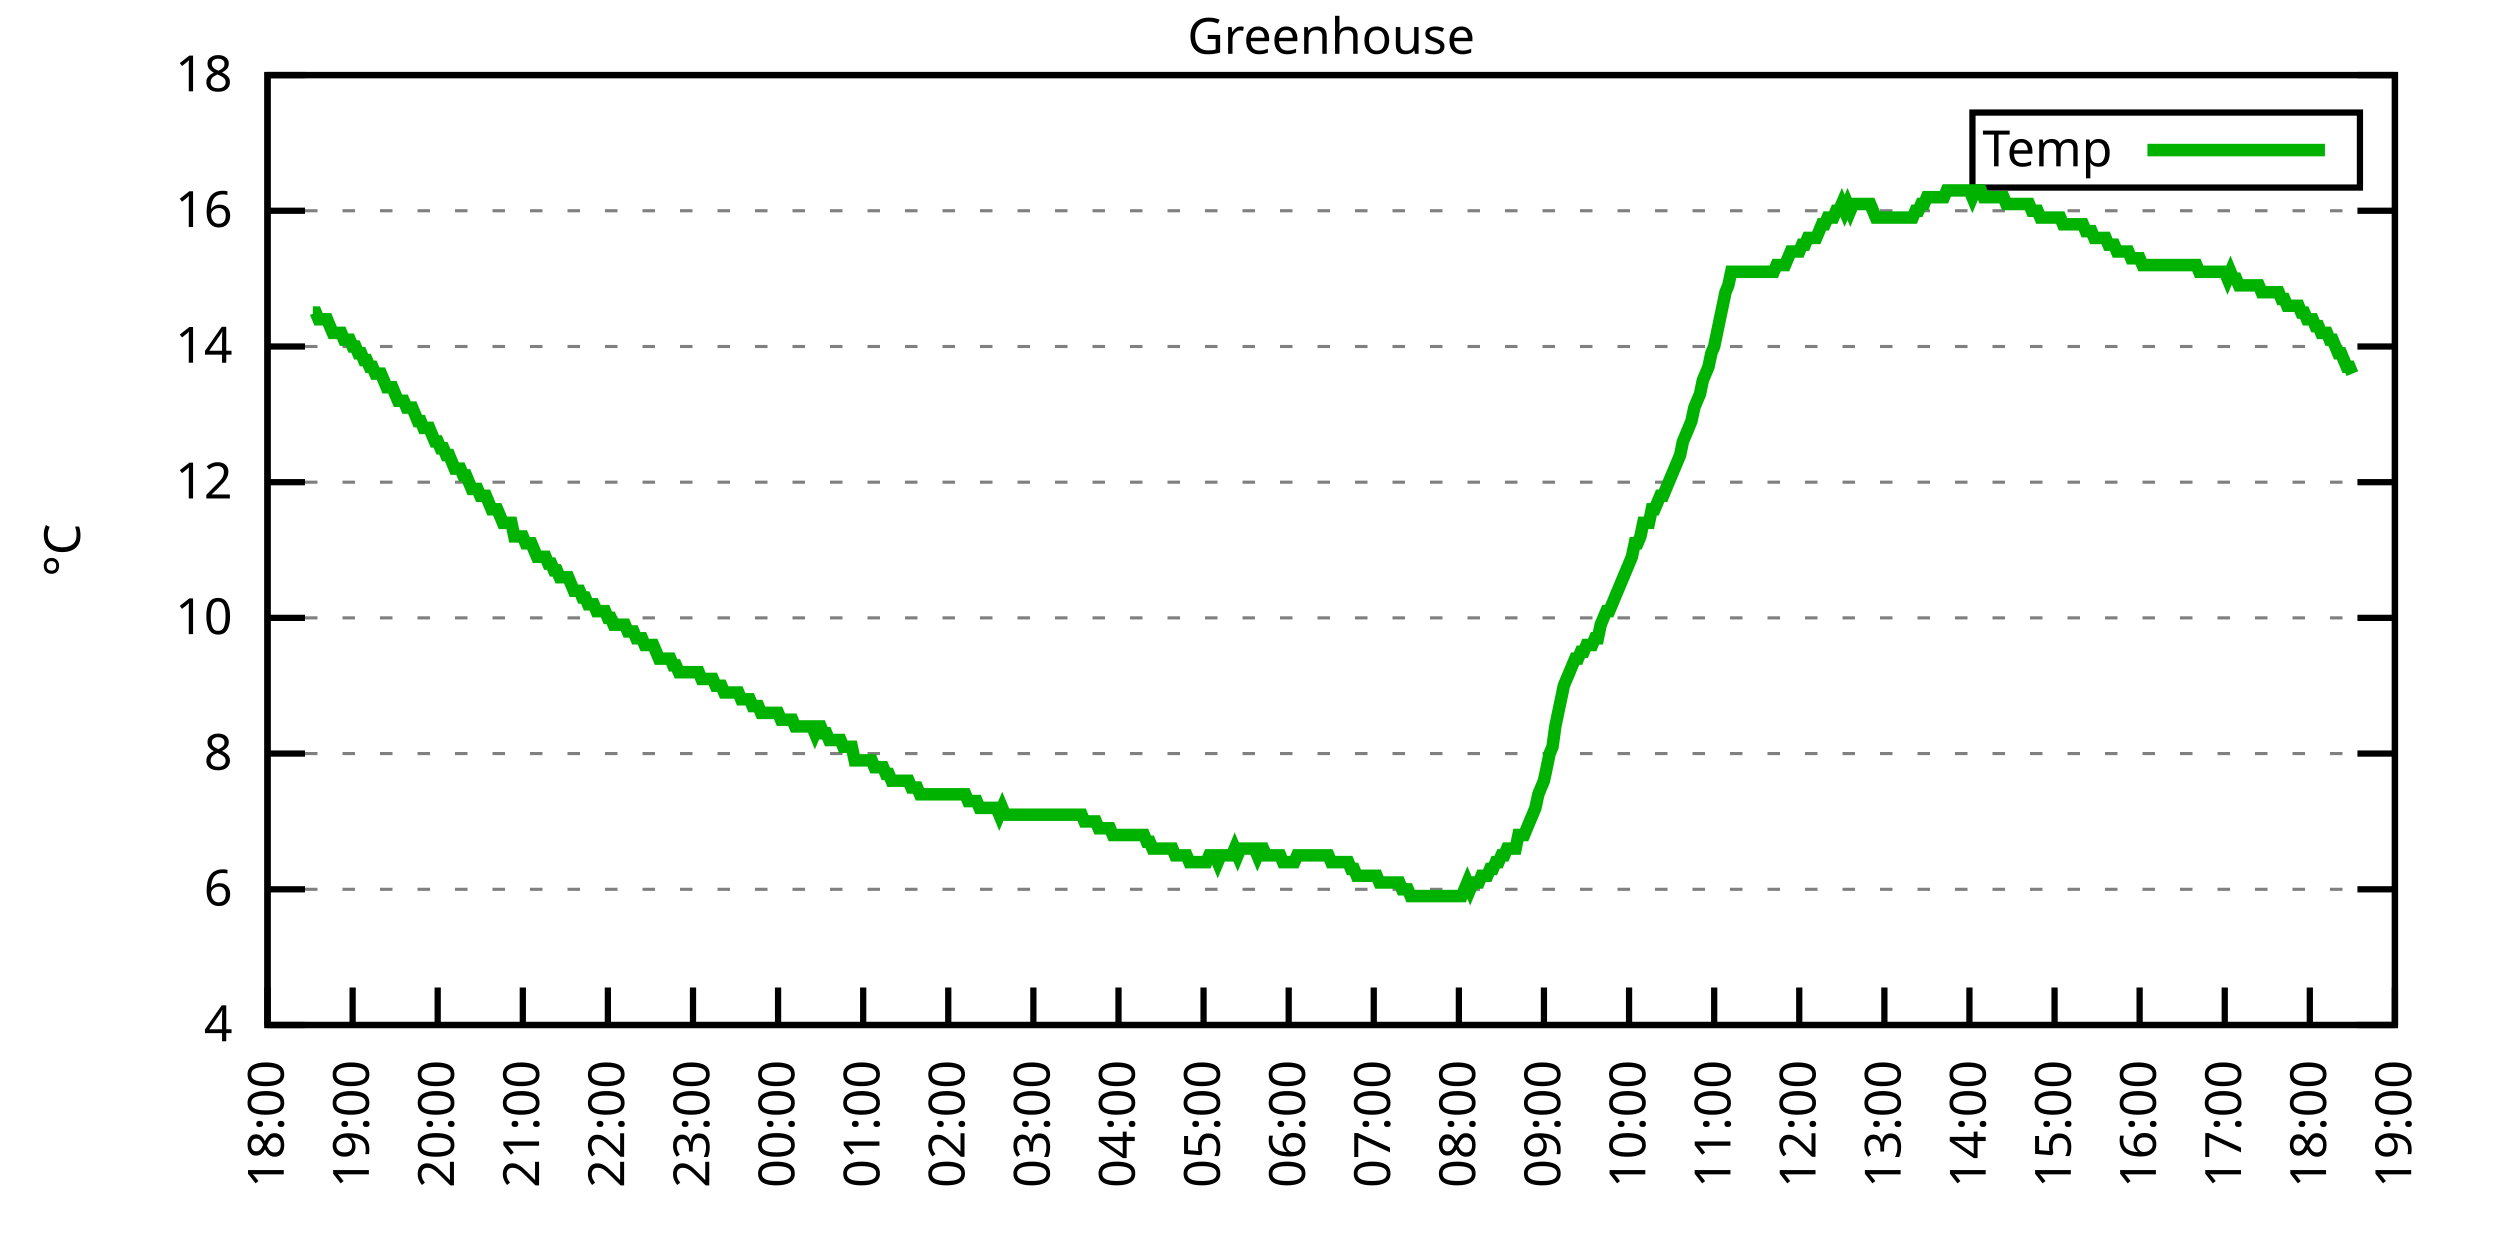
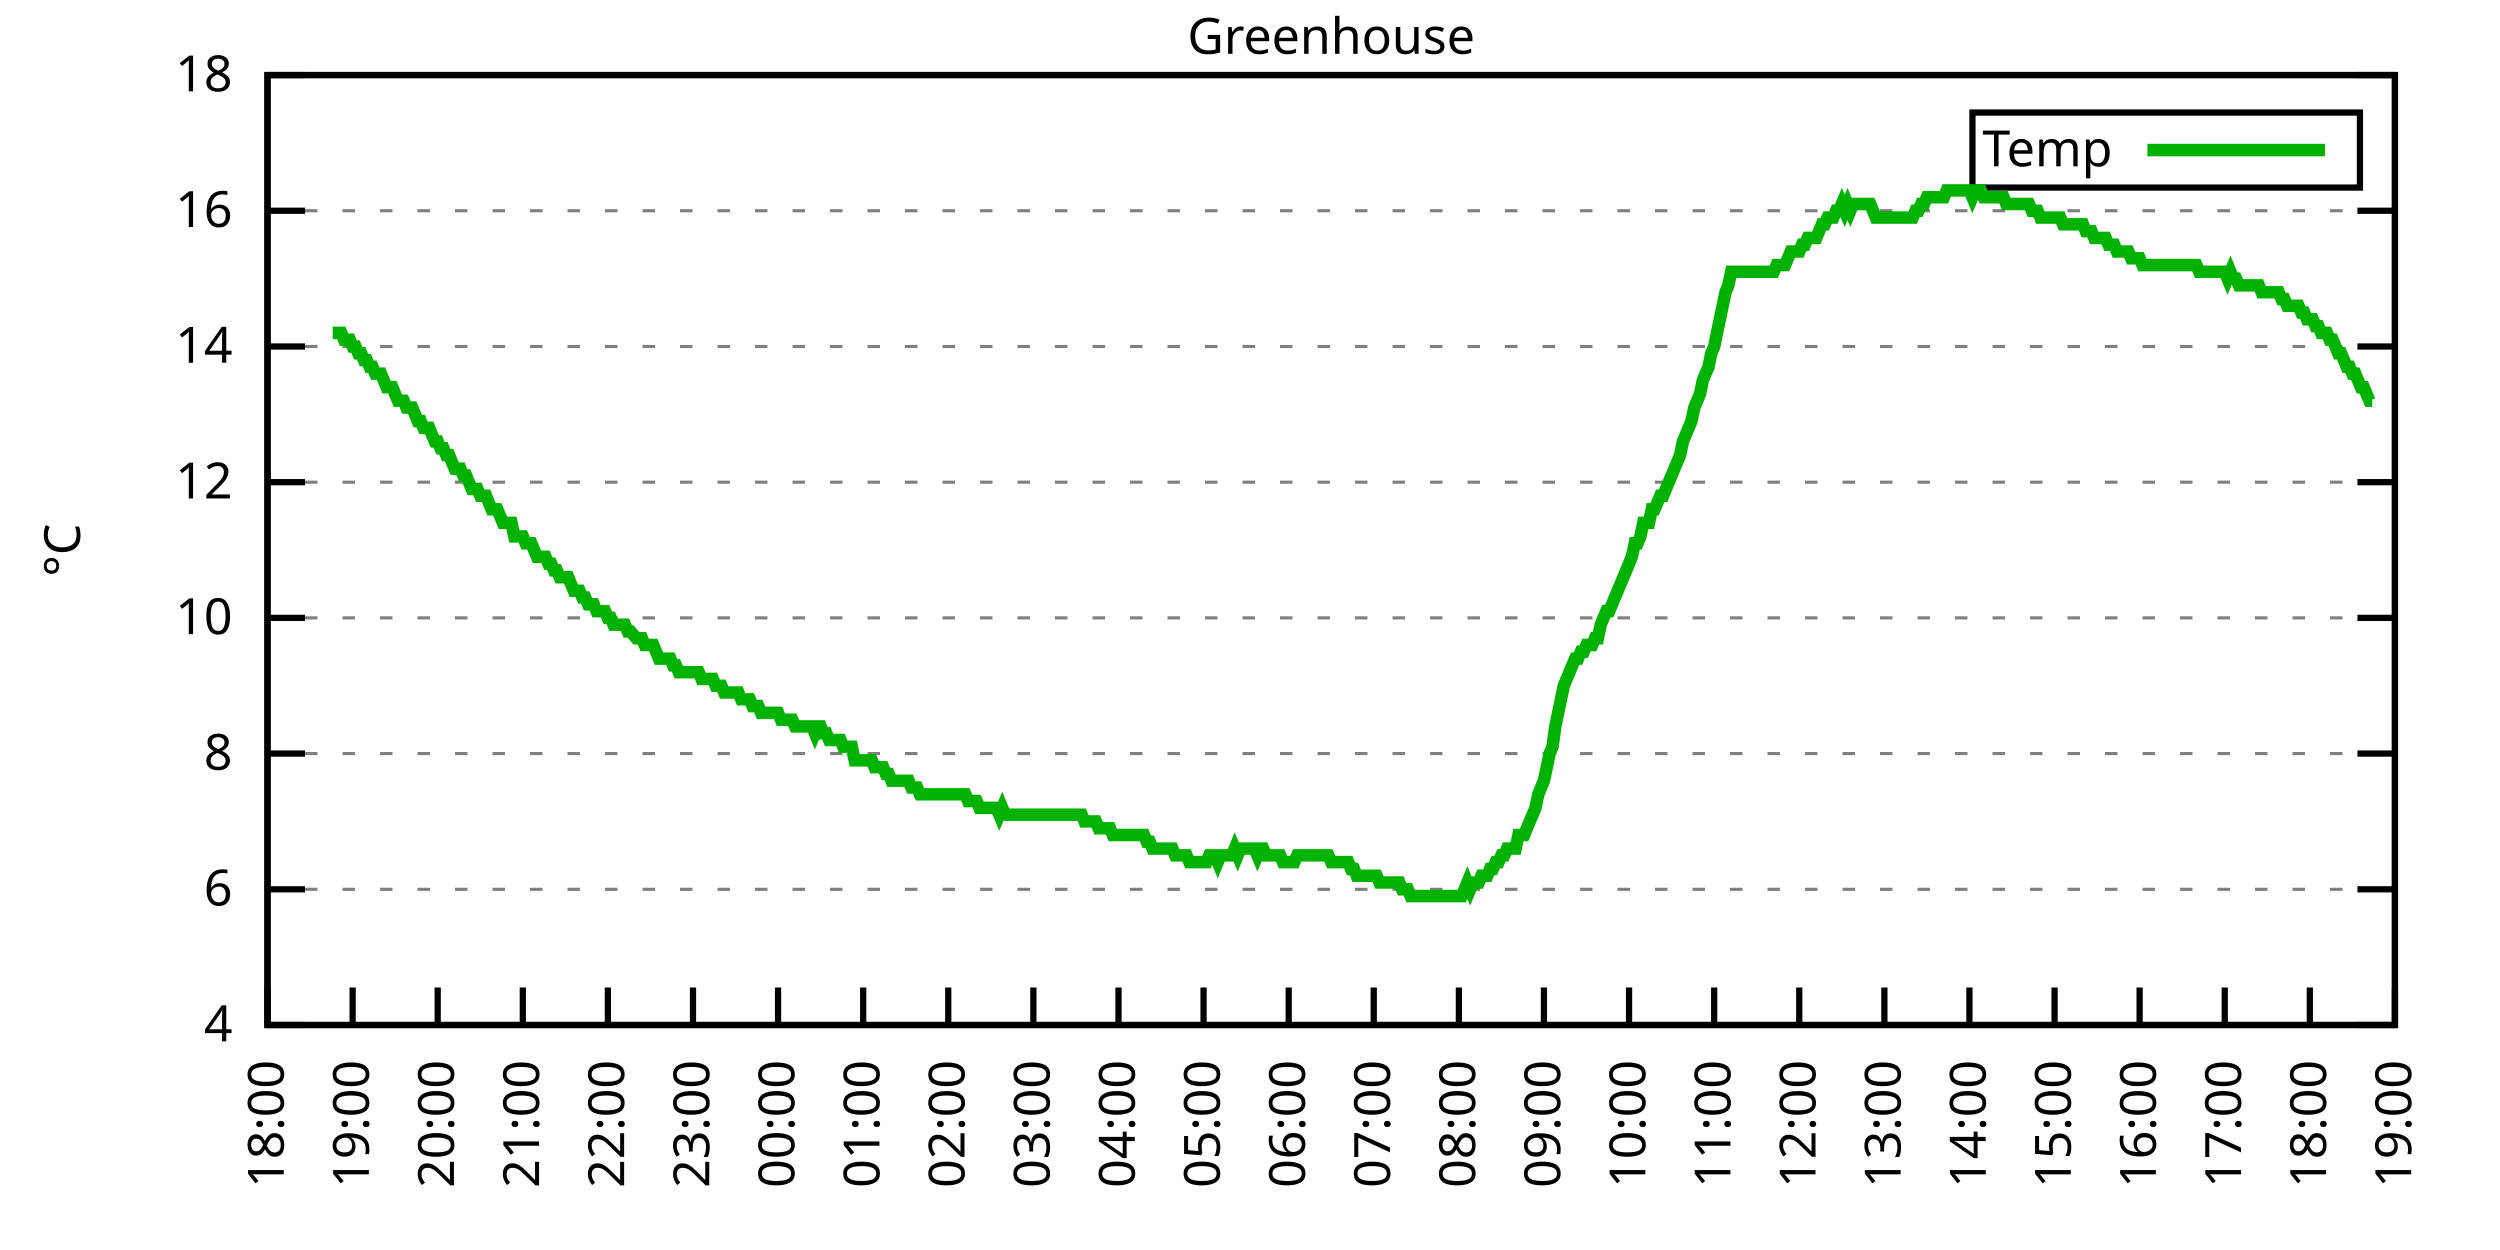
<svg xmlns="http://www.w3.org/2000/svg" xmlns:xlink="http://www.w3.org/1999/xlink" width="400" height="200" viewBox="0 0 400 200">
  <g id="gnuplot_canvas">
    <rect x="0" y="0" width="400" height="200" fill="none" />
    <defs>
      <circle id="gpDot" r="0.5" stroke-width="0.5" stroke="currentColor" />
      <path id="gpPt0" stroke-width="0.333" stroke="currentColor" d="M-1,0 h2 M0,-1 v2" />
      <path id="gpPt1" stroke-width="0.333" stroke="currentColor" d="M-1,-1 L1,1 M1,-1 L-1,1" />
      <path id="gpPt2" stroke-width="0.333" stroke="currentColor" d="M-1,0 L1,0 M0,-1 L0,1 M-1,-1 L1,1 M-1,1 L1,-1" />
      <rect id="gpPt3" stroke-width="0.333" stroke="currentColor" x="-1" y="-1" width="2" height="2" />
      <rect id="gpPt4" stroke-width="0.333" stroke="currentColor" fill="currentColor" x="-1" y="-1" width="2" height="2" />
      <circle id="gpPt5" stroke-width="0.333" stroke="currentColor" cx="0" cy="0" r="1" />
      <use xlink:href="#gpPt5" id="gpPt6" fill="currentColor" stroke="none" />
      <path id="gpPt7" stroke-width="0.333" stroke="currentColor" d="M0,-1.33 L-1.33,0.67 L1.33,0.67 z" />
      <use xlink:href="#gpPt7" id="gpPt8" fill="currentColor" stroke="none" />
      <use xlink:href="#gpPt7" id="gpPt9" stroke="currentColor" transform="rotate(180)" />
      <use xlink:href="#gpPt9" id="gpPt10" fill="currentColor" stroke="none" />
      <use xlink:href="#gpPt3" id="gpPt11" stroke="currentColor" transform="rotate(45)" />
      <use xlink:href="#gpPt11" id="gpPt12" fill="currentColor" stroke="none" />
      <path id="gpPt13" stroke-width="0.333" stroke="currentColor" d="M0,1.330 L1.265,0.411 L0.782,-1.067 L-0.782,-1.076 L-1.265,0.411 z" />
      <use xlink:href="#gpPt13" id="gpPt14" fill="currentColor" stroke="none" />
      <filter id="textbox" filterUnits="objectBoundingBox" x="0" y="0" height="1" width="1">
        <feFlood flood-color="white" flood-opacity="1" result="bgnd" />
        <feComposite in="SourceGraphic" in2="bgnd" operator="atop" />
      </filter>
      <filter id="greybox" filterUnits="objectBoundingBox" x="0" y="0" height="1" width="1">
        <feFlood flood-color="lightgrey" flood-opacity="1" result="grey" />
        <feComposite in="SourceGraphic" in2="grey" operator="atop" />
      </filter>
    </defs>
    <g fill="none" color="white" stroke="currentColor" stroke-width="1.00" stroke-linecap="butt" stroke-linejoin="miter">
</g>
    <g fill="none" color="black" stroke="currentColor" stroke-width="1.00" stroke-linecap="butt" stroke-linejoin="miter">
      <g stroke="none" shape-rendering="crispEdges">
        <polygon fill="rgb(255, 255, 255)" points="42.80,164.00 383.18,164.00 383.18,12.02 42.80,12.02 " />
      </g>
    </g>
    <g fill="none" color="black" stroke="currentColor" stroke-width="1.00" stroke-linecap="butt" stroke-linejoin="miter">
</g>
    <g fill="none" color="black" stroke="black" stroke-width="0.50" stroke-linecap="butt" stroke-linejoin="miter">
</g>
    <g fill="none" color="gray" stroke="currentColor" stroke-width="0.50" stroke-linecap="butt" stroke-linejoin="miter">
      <path stroke="gray" stroke-dasharray="2,4" class="gridline" d="M42.80,164.00 L383.19,164.00  " />
    </g>
    <g fill="none" color="gray" stroke="gray" stroke-width="1.00" stroke-linecap="butt" stroke-linejoin="miter">
</g>
    <g fill="none" color="black" stroke="currentColor" stroke-width="1.00" stroke-linecap="butt" stroke-linejoin="miter">
      <path stroke="black" d="M42.80,164.00 L48.80,164.00 M383.19,164.00 L377.19,164.00  " />
      <g transform="translate(37.20,166.60)" stroke="none" fill="black" font-family="Sans" font-size="8.00" text-anchor="end">
        <text>
          <tspan font-family="Sans"> 4</tspan>
        </text>
      </g>
    </g>
    <g fill="none" color="black" stroke="currentColor" stroke-width="1.00" stroke-linecap="butt" stroke-linejoin="miter">
</g>
    <g fill="none" color="black" stroke="black" stroke-width="0.50" stroke-linecap="butt" stroke-linejoin="miter">
</g>
    <g fill="none" color="gray" stroke="currentColor" stroke-width="0.50" stroke-linecap="butt" stroke-linejoin="miter">
      <path stroke="gray" stroke-dasharray="2,4" class="gridline" d="M42.80,142.29 L383.19,142.29  " />
    </g>
    <g fill="none" color="gray" stroke="gray" stroke-width="1.00" stroke-linecap="butt" stroke-linejoin="miter">
</g>
    <g fill="none" color="black" stroke="currentColor" stroke-width="1.00" stroke-linecap="butt" stroke-linejoin="miter">
      <path stroke="black" d="M42.80,142.29 L48.80,142.29 M383.19,142.29 L377.19,142.29  " />
      <g transform="translate(37.20,144.89)" stroke="none" fill="black" font-family="Sans" font-size="8.00" text-anchor="end">
        <text>
          <tspan font-family="Sans"> 6</tspan>
        </text>
      </g>
    </g>
    <g fill="none" color="black" stroke="currentColor" stroke-width="1.00" stroke-linecap="butt" stroke-linejoin="miter">
</g>
    <g fill="none" color="black" stroke="black" stroke-width="0.50" stroke-linecap="butt" stroke-linejoin="miter">
</g>
    <g fill="none" color="gray" stroke="currentColor" stroke-width="0.50" stroke-linecap="butt" stroke-linejoin="miter">
      <path stroke="gray" stroke-dasharray="2,4" class="gridline" d="M42.80,120.57 L383.19,120.57  " />
    </g>
    <g fill="none" color="gray" stroke="gray" stroke-width="1.00" stroke-linecap="butt" stroke-linejoin="miter">
</g>
    <g fill="none" color="black" stroke="currentColor" stroke-width="1.00" stroke-linecap="butt" stroke-linejoin="miter">
      <path stroke="black" d="M42.80,120.57 L48.80,120.57 M383.19,120.57 L377.19,120.57  " />
      <g transform="translate(37.20,123.17)" stroke="none" fill="black" font-family="Sans" font-size="8.00" text-anchor="end">
        <text>
          <tspan font-family="Sans"> 8</tspan>
        </text>
      </g>
    </g>
    <g fill="none" color="black" stroke="currentColor" stroke-width="1.00" stroke-linecap="butt" stroke-linejoin="miter">
</g>
    <g fill="none" color="black" stroke="black" stroke-width="0.50" stroke-linecap="butt" stroke-linejoin="miter">
</g>
    <g fill="none" color="gray" stroke="currentColor" stroke-width="0.50" stroke-linecap="butt" stroke-linejoin="miter">
      <path stroke="gray" stroke-dasharray="2,4" class="gridline" d="M42.80,98.86 L383.19,98.86  " />
    </g>
    <g fill="none" color="gray" stroke="gray" stroke-width="1.00" stroke-linecap="butt" stroke-linejoin="miter">
</g>
    <g fill="none" color="black" stroke="currentColor" stroke-width="1.00" stroke-linecap="butt" stroke-linejoin="miter">
      <path stroke="black" d="M42.80,98.86 L48.80,98.86 M383.19,98.86 L377.19,98.86  " />
      <g transform="translate(37.20,101.46)" stroke="none" fill="black" font-family="Sans" font-size="8.00" text-anchor="end">
        <text>
          <tspan font-family="Sans"> 10</tspan>
        </text>
      </g>
    </g>
    <g fill="none" color="black" stroke="currentColor" stroke-width="1.00" stroke-linecap="butt" stroke-linejoin="miter">
</g>
    <g fill="none" color="black" stroke="black" stroke-width="0.50" stroke-linecap="butt" stroke-linejoin="miter">
</g>
    <g fill="none" color="gray" stroke="currentColor" stroke-width="0.50" stroke-linecap="butt" stroke-linejoin="miter">
      <path stroke="gray" stroke-dasharray="2,4" class="gridline" d="M42.80,77.15 L383.19,77.15  " />
    </g>
    <g fill="none" color="gray" stroke="gray" stroke-width="1.00" stroke-linecap="butt" stroke-linejoin="miter">
</g>
    <g fill="none" color="black" stroke="currentColor" stroke-width="1.00" stroke-linecap="butt" stroke-linejoin="miter">
      <path stroke="black" d="M42.80,77.15 L48.80,77.15 M383.19,77.15 L377.19,77.15  " />
      <g transform="translate(37.20,79.75)" stroke="none" fill="black" font-family="Sans" font-size="8.00" text-anchor="end">
        <text>
          <tspan font-family="Sans"> 12</tspan>
        </text>
      </g>
    </g>
    <g fill="none" color="black" stroke="currentColor" stroke-width="1.00" stroke-linecap="butt" stroke-linejoin="miter">
</g>
    <g fill="none" color="black" stroke="black" stroke-width="0.50" stroke-linecap="butt" stroke-linejoin="miter">
</g>
    <g fill="none" color="gray" stroke="currentColor" stroke-width="0.50" stroke-linecap="butt" stroke-linejoin="miter">
      <path stroke="gray" stroke-dasharray="2,4" class="gridline" d="M42.80,55.44 L383.19,55.44  " />
    </g>
    <g fill="none" color="gray" stroke="gray" stroke-width="1.00" stroke-linecap="butt" stroke-linejoin="miter">
</g>
    <g fill="none" color="black" stroke="currentColor" stroke-width="1.00" stroke-linecap="butt" stroke-linejoin="miter">
      <path stroke="black" d="M42.80,55.44 L48.80,55.44 M383.19,55.44 L377.19,55.44  " />
      <g transform="translate(37.20,58.04)" stroke="none" fill="black" font-family="Sans" font-size="8.00" text-anchor="end">
        <text>
          <tspan font-family="Sans"> 14</tspan>
        </text>
      </g>
    </g>
    <g fill="none" color="black" stroke="currentColor" stroke-width="1.00" stroke-linecap="butt" stroke-linejoin="miter">
</g>
    <g fill="none" color="black" stroke="black" stroke-width="0.50" stroke-linecap="butt" stroke-linejoin="miter">
</g>
    <g fill="none" color="gray" stroke="currentColor" stroke-width="0.50" stroke-linecap="butt" stroke-linejoin="miter">
      <path stroke="gray" stroke-dasharray="2,4" class="gridline" d="M42.80,33.72 L383.19,33.72  " />
    </g>
    <g fill="none" color="gray" stroke="gray" stroke-width="1.00" stroke-linecap="butt" stroke-linejoin="miter">
</g>
    <g fill="none" color="black" stroke="currentColor" stroke-width="1.00" stroke-linecap="butt" stroke-linejoin="miter">
      <path stroke="black" d="M42.80,33.72 L48.80,33.72 M383.19,33.72 L377.19,33.72  " />
      <g transform="translate(37.20,36.32)" stroke="none" fill="black" font-family="Sans" font-size="8.00" text-anchor="end">
        <text>
          <tspan font-family="Sans"> 16</tspan>
        </text>
      </g>
    </g>
    <g fill="none" color="black" stroke="currentColor" stroke-width="1.00" stroke-linecap="butt" stroke-linejoin="miter">
</g>
    <g fill="none" color="black" stroke="black" stroke-width="0.50" stroke-linecap="butt" stroke-linejoin="miter">
</g>
    <g fill="none" color="gray" stroke="currentColor" stroke-width="0.50" stroke-linecap="butt" stroke-linejoin="miter">
      <path stroke="gray" stroke-dasharray="2,4" class="gridline" d="M42.80,12.01 L383.19,12.01  " />
    </g>
    <g fill="none" color="gray" stroke="gray" stroke-width="1.00" stroke-linecap="butt" stroke-linejoin="miter">
</g>
    <g fill="none" color="black" stroke="currentColor" stroke-width="1.00" stroke-linecap="butt" stroke-linejoin="miter">
      <path stroke="black" d="M42.80,12.01 L48.80,12.01 M383.19,12.01 L377.19,12.01  " />
      <g transform="translate(37.20,14.61)" stroke="none" fill="black" font-family="Sans" font-size="8.00" text-anchor="end">
        <text>
          <tspan font-family="Sans"> 18</tspan>
        </text>
      </g>
    </g>
    <g fill="none" color="black" stroke="currentColor" stroke-width="1.00" stroke-linecap="butt" stroke-linejoin="miter">
      <path stroke="black" d="M42.80,164.00 L42.80,158.00  " />
      <g transform="translate(45.40,169.60) rotate(270.00)" stroke="none" fill="black" font-family="Sans" font-size="8.00" text-anchor="end">
        <text>
          <tspan font-family="Sans">18:00</tspan>
        </text>
      </g>
    </g>
    <g fill="none" color="black" stroke="currentColor" stroke-width="1.00" stroke-linecap="butt" stroke-linejoin="miter">
      <path stroke="black" d="M56.42,164.00 L56.42,158.00  " />
      <g transform="translate(59.02,169.60) rotate(270.00)" stroke="none" fill="black" font-family="Sans" font-size="8.00" text-anchor="end">
        <text>
          <tspan font-family="Sans">19:00</tspan>
        </text>
      </g>
    </g>
    <g fill="none" color="black" stroke="currentColor" stroke-width="1.00" stroke-linecap="butt" stroke-linejoin="miter">
      <path stroke="black" d="M70.03,164.00 L70.03,158.00  " />
      <g transform="translate(72.63,169.60) rotate(270.00)" stroke="none" fill="black" font-family="Sans" font-size="8.00" text-anchor="end">
        <text>
          <tspan font-family="Sans">20:00</tspan>
        </text>
      </g>
    </g>
    <g fill="none" color="black" stroke="currentColor" stroke-width="1.00" stroke-linecap="butt" stroke-linejoin="miter">
      <path stroke="black" d="M83.65,164.00 L83.65,158.00  " />
      <g transform="translate(86.25,169.60) rotate(270.00)" stroke="none" fill="black" font-family="Sans" font-size="8.00" text-anchor="end">
        <text>
          <tspan font-family="Sans">21:00</tspan>
        </text>
      </g>
    </g>
    <g fill="none" color="black" stroke="currentColor" stroke-width="1.00" stroke-linecap="butt" stroke-linejoin="miter">
      <path stroke="black" d="M97.26,164.00 L97.26,158.00  " />
      <g transform="translate(99.86,169.60) rotate(270.00)" stroke="none" fill="black" font-family="Sans" font-size="8.00" text-anchor="end">
        <text>
          <tspan font-family="Sans">22:00</tspan>
        </text>
      </g>
    </g>
    <g fill="none" color="black" stroke="currentColor" stroke-width="1.00" stroke-linecap="butt" stroke-linejoin="miter">
      <path stroke="black" d="M110.88,164.00 L110.88,158.00  " />
      <g transform="translate(113.48,169.60) rotate(270.00)" stroke="none" fill="black" font-family="Sans" font-size="8.00" text-anchor="end">
        <text>
          <tspan font-family="Sans">23:00</tspan>
        </text>
      </g>
    </g>
    <g fill="none" color="black" stroke="currentColor" stroke-width="1.00" stroke-linecap="butt" stroke-linejoin="miter">
      <path stroke="black" d="M124.49,164.00 L124.49,158.00  " />
      <g transform="translate(127.09,169.60) rotate(270.00)" stroke="none" fill="black" font-family="Sans" font-size="8.00" text-anchor="end">
        <text>
          <tspan font-family="Sans">00:00</tspan>
        </text>
      </g>
    </g>
    <g fill="none" color="black" stroke="currentColor" stroke-width="1.00" stroke-linecap="butt" stroke-linejoin="miter">
      <path stroke="black" d="M138.11,164.00 L138.11,158.00  " />
      <g transform="translate(140.71,169.60) rotate(270.00)" stroke="none" fill="black" font-family="Sans" font-size="8.00" text-anchor="end">
        <text>
          <tspan font-family="Sans">01:00</tspan>
        </text>
      </g>
    </g>
    <g fill="none" color="black" stroke="currentColor" stroke-width="1.00" stroke-linecap="butt" stroke-linejoin="miter">
      <path stroke="black" d="M151.72,164.00 L151.72,158.00  " />
      <g transform="translate(154.32,169.60) rotate(270.00)" stroke="none" fill="black" font-family="Sans" font-size="8.00" text-anchor="end">
        <text>
          <tspan font-family="Sans">02:00</tspan>
        </text>
      </g>
    </g>
    <g fill="none" color="black" stroke="currentColor" stroke-width="1.00" stroke-linecap="butt" stroke-linejoin="miter">
      <path stroke="black" d="M165.34,164.00 L165.34,158.00  " />
      <g transform="translate(167.94,169.60) rotate(270.00)" stroke="none" fill="black" font-family="Sans" font-size="8.00" text-anchor="end">
        <text>
          <tspan font-family="Sans">03:00</tspan>
        </text>
      </g>
    </g>
    <g fill="none" color="black" stroke="currentColor" stroke-width="1.00" stroke-linecap="butt" stroke-linejoin="miter">
      <path stroke="black" d="M178.96,164.00 L178.96,158.00  " />
      <g transform="translate(181.56,169.60) rotate(270.00)" stroke="none" fill="black" font-family="Sans" font-size="8.00" text-anchor="end">
        <text>
          <tspan font-family="Sans">04:00</tspan>
        </text>
      </g>
    </g>
    <g fill="none" color="black" stroke="currentColor" stroke-width="1.00" stroke-linecap="butt" stroke-linejoin="miter">
      <path stroke="black" d="M192.57,164.00 L192.57,158.00  " />
      <g transform="translate(195.17,169.60) rotate(270.00)" stroke="none" fill="black" font-family="Sans" font-size="8.00" text-anchor="end">
        <text>
          <tspan font-family="Sans">05:00</tspan>
        </text>
      </g>
    </g>
    <g fill="none" color="black" stroke="currentColor" stroke-width="1.00" stroke-linecap="butt" stroke-linejoin="miter">
      <path stroke="black" d="M206.19,164.00 L206.19,158.00  " />
      <g transform="translate(208.79,169.60) rotate(270.00)" stroke="none" fill="black" font-family="Sans" font-size="8.00" text-anchor="end">
        <text>
          <tspan font-family="Sans">06:00</tspan>
        </text>
      </g>
    </g>
    <g fill="none" color="black" stroke="currentColor" stroke-width="1.00" stroke-linecap="butt" stroke-linejoin="miter">
      <path stroke="black" d="M219.80,164.00 L219.80,158.00  " />
      <g transform="translate(222.40,169.60) rotate(270.00)" stroke="none" fill="black" font-family="Sans" font-size="8.00" text-anchor="end">
        <text>
          <tspan font-family="Sans">07:00</tspan>
        </text>
      </g>
    </g>
    <g fill="none" color="black" stroke="currentColor" stroke-width="1.00" stroke-linecap="butt" stroke-linejoin="miter">
      <path stroke="black" d="M233.42,164.00 L233.42,158.00  " />
      <g transform="translate(236.02,169.60) rotate(270.00)" stroke="none" fill="black" font-family="Sans" font-size="8.00" text-anchor="end">
        <text>
          <tspan font-family="Sans">08:00</tspan>
        </text>
      </g>
    </g>
    <g fill="none" color="black" stroke="currentColor" stroke-width="1.00" stroke-linecap="butt" stroke-linejoin="miter">
      <path stroke="black" d="M247.03,164.00 L247.03,158.00  " />
      <g transform="translate(249.63,169.60) rotate(270.00)" stroke="none" fill="black" font-family="Sans" font-size="8.00" text-anchor="end">
        <text>
          <tspan font-family="Sans">09:00</tspan>
        </text>
      </g>
    </g>
    <g fill="none" color="black" stroke="currentColor" stroke-width="1.00" stroke-linecap="butt" stroke-linejoin="miter">
      <path stroke="black" d="M260.65,164.00 L260.65,158.00  " />
      <g transform="translate(263.25,169.60) rotate(270.00)" stroke="none" fill="black" font-family="Sans" font-size="8.00" text-anchor="end">
        <text>
          <tspan font-family="Sans">10:00</tspan>
        </text>
      </g>
    </g>
    <g fill="none" color="black" stroke="currentColor" stroke-width="1.00" stroke-linecap="butt" stroke-linejoin="miter">
      <path stroke="black" d="M274.27,164.00 L274.27,158.00  " />
      <g transform="translate(276.87,169.60) rotate(270.00)" stroke="none" fill="black" font-family="Sans" font-size="8.00" text-anchor="end">
        <text>
          <tspan font-family="Sans">11:00</tspan>
        </text>
      </g>
    </g>
    <g fill="none" color="black" stroke="currentColor" stroke-width="1.00" stroke-linecap="butt" stroke-linejoin="miter">
      <path stroke="black" d="M287.88,164.00 L287.88,158.00  " />
      <g transform="translate(290.48,169.60) rotate(270.00)" stroke="none" fill="black" font-family="Sans" font-size="8.00" text-anchor="end">
        <text>
          <tspan font-family="Sans">12:00</tspan>
        </text>
      </g>
    </g>
    <g fill="none" color="black" stroke="currentColor" stroke-width="1.00" stroke-linecap="butt" stroke-linejoin="miter">
      <path stroke="black" d="M301.50,164.00 L301.50,158.00  " />
      <g transform="translate(304.10,169.60) rotate(270.00)" stroke="none" fill="black" font-family="Sans" font-size="8.00" text-anchor="end">
        <text>
          <tspan font-family="Sans">13:00</tspan>
        </text>
      </g>
    </g>
    <g fill="none" color="black" stroke="currentColor" stroke-width="1.00" stroke-linecap="butt" stroke-linejoin="miter">
      <path stroke="black" d="M315.11,164.00 L315.11,158.00  " />
      <g transform="translate(317.71,169.60) rotate(270.00)" stroke="none" fill="black" font-family="Sans" font-size="8.00" text-anchor="end">
        <text>
          <tspan font-family="Sans">14:00</tspan>
        </text>
      </g>
    </g>
    <g fill="none" color="black" stroke="currentColor" stroke-width="1.00" stroke-linecap="butt" stroke-linejoin="miter">
      <path stroke="black" d="M328.73,164.00 L328.73,158.00  " />
      <g transform="translate(331.33,169.60) rotate(270.00)" stroke="none" fill="black" font-family="Sans" font-size="8.00" text-anchor="end">
        <text>
          <tspan font-family="Sans">15:00</tspan>
        </text>
      </g>
    </g>
    <g fill="none" color="black" stroke="currentColor" stroke-width="1.00" stroke-linecap="butt" stroke-linejoin="miter">
      <path stroke="black" d="M342.34,164.00 L342.34,158.00  " />
      <g transform="translate(344.94,169.60) rotate(270.00)" stroke="none" fill="black" font-family="Sans" font-size="8.00" text-anchor="end">
        <text>
          <tspan font-family="Sans">16:00</tspan>
        </text>
      </g>
    </g>
    <g fill="none" color="black" stroke="currentColor" stroke-width="1.00" stroke-linecap="butt" stroke-linejoin="miter">
      <path stroke="black" d="M355.96,164.00 L355.96,158.00  " />
      <g transform="translate(358.56,169.60) rotate(270.00)" stroke="none" fill="black" font-family="Sans" font-size="8.00" text-anchor="end">
        <text>
          <tspan font-family="Sans">17:00</tspan>
        </text>
      </g>
    </g>
    <g fill="none" color="black" stroke="currentColor" stroke-width="1.00" stroke-linecap="butt" stroke-linejoin="miter">
      <path stroke="black" d="M369.57,164.00 L369.57,158.00  " />
      <g transform="translate(372.17,169.60) rotate(270.00)" stroke="none" fill="black" font-family="Sans" font-size="8.00" text-anchor="end">
        <text>
          <tspan font-family="Sans">18:00</tspan>
        </text>
      </g>
    </g>
    <g fill="none" color="black" stroke="currentColor" stroke-width="1.00" stroke-linecap="butt" stroke-linejoin="miter">
      <path stroke="black" d="M383.19,164.00 L383.19,158.00  " />
      <g transform="translate(385.79,169.60) rotate(270.00)" stroke="none" fill="black" font-family="Sans" font-size="8.00" text-anchor="end">
        <text>
          <tspan font-family="Sans">19:00</tspan>
        </text>
      </g>
    </g>
    <g fill="none" color="black" stroke="currentColor" stroke-width="1.00" stroke-linecap="butt" stroke-linejoin="miter">
</g>
    <g fill="none" color="black" stroke="currentColor" stroke-width="1.00" stroke-linecap="butt" stroke-linejoin="miter">
      <path stroke="black" d="M42.80,12.01 L42.80,164.00 L383.19,164.00 L383.19,12.01 L42.80,12.01 Z  " />
    </g>
    <g fill="none" color="black" stroke="currentColor" stroke-width="1.00" stroke-linecap="butt" stroke-linejoin="miter">
</g>
    <g fill="none" color="black" stroke="currentColor" stroke-width="1.00" stroke-linecap="butt" stroke-linejoin="miter">
      <path stroke="black" d="M315.59,30.01 L315.59,18.01 L377.59,18.01 L377.59,30.01 L315.59,30.01 Z  " />
    </g>
    <g id="Greenhouse_plot_1">
      <g fill="none" color="white" stroke="black" stroke-width="2.00" stroke-linecap="butt" stroke-linejoin="miter">
</g>
      <g fill="none" color="black" stroke="currentColor" stroke-width="2.00" stroke-linecap="butt" stroke-linejoin="miter">
        <g transform="translate(337.99,26.61)" stroke="none" fill="black" font-family="Sans" font-size="8.00" text-anchor="end">
          <text>
            <tspan font-family="Sans">Temp</tspan>
          </text>
        </g>
      </g>
      <g fill="none" color="black" stroke="currentColor" stroke-width="2.00" stroke-linecap="butt" stroke-linejoin="miter">
-         <path stroke="rgb(  0, 178,   0)" d="M343.59,24.01 L371.99,24.01 M50.06,50.01 L50.52,50.01 L50.97,51.09 L51.42,51.09 L51.88,51.09 L52.33,51.09   L52.78,52.18 L53.24,53.26 L53.69,53.26 L54.15,53.26 L54.60,53.26 L55.05,54.35 L55.51,54.35 L55.96,54.35   L56.42,55.44 L56.87,55.44 L57.32,56.52 L57.78,56.52 L58.23,57.61 L58.68,57.61 L59.14,58.69 L59.59,58.69   L60.05,59.78 L60.50,59.78 L60.95,59.78 L61.41,60.86 L61.86,61.95 L62.32,61.95 L62.77,61.95 L63.22,63.04   L63.68,64.12 L64.13,64.12 L64.58,64.12 L65.04,65.21 L65.49,65.21 L65.95,65.21 L66.40,66.29 L66.85,67.38   L67.31,67.38 L67.76,68.46 L68.22,68.46 L68.67,68.46 L69.12,69.55 L69.58,70.63 L70.03,70.63 L70.49,71.72   L70.94,71.72 L71.39,72.81 L71.85,72.81 L72.30,73.89 L72.75,74.98 L73.21,74.98 L73.66,74.98 L74.12,76.06   L74.57,76.06 L75.02,77.15 L75.48,78.23 L75.93,78.23 L76.39,78.23 L76.84,79.32 L77.29,79.32 L77.75,79.32   L78.20,80.41 L78.65,81.49 L79.11,81.49 L79.56,81.49 L80.02,82.58 L80.47,83.66 L80.92,83.66 L81.38,83.66   L81.83,83.66 L82.29,85.83 L82.74,85.83 L83.19,85.83 L83.65,85.83 L84.10,86.92 L84.55,86.92 L85.01,86.92   L85.46,88.00 L85.92,89.09 L86.37,89.09 L86.82,89.09 L87.28,89.09 L87.73,90.18 L88.19,90.18 L88.64,91.26   L89.09,91.26 L89.55,92.35 L90.00,92.35 L90.45,92.35 L90.91,92.35 L91.36,93.43 L91.82,94.52 L92.27,94.52   L92.72,94.52 L93.18,95.60 L93.63,95.60 L94.09,96.69 L94.54,96.69 L94.99,96.69 L95.45,97.78 L95.90,97.78   L96.35,97.78 L96.81,97.78 L97.26,98.86 L97.72,98.86 L98.17,99.95 L98.62,99.95 L99.08,99.95 L99.53,99.95   L99.99,99.95 L100.44,101.03 L100.89,101.03 L101.35,101.03 L101.80,102.12 L102.25,102.12 L102.71,102.12 L103.16,103.20   L103.62,103.20 L104.07,103.20 L104.52,103.20 L104.98,104.29 L105.43,105.38 L105.89,105.38 L106.34,105.38 L106.79,105.38   L107.25,105.38 L107.70,106.46 L108.15,106.46 L108.61,107.55 L109.06,107.55 L109.52,107.55 L109.97,107.55 L110.42,107.55   L110.88,107.55 L111.33,107.55 L111.79,107.55 L112.24,108.63 L112.69,108.63 L113.15,108.63 L113.60,108.63 L114.05,108.63   L114.51,109.72 L114.96,109.72 L115.42,109.72 L115.87,110.80 L116.32,110.80 L116.78,110.80 L117.23,110.80 L117.69,110.80   L118.14,110.80 L118.59,111.89 L119.05,111.89 L119.50,111.89 L119.96,111.89 L120.41,112.97 L120.86,112.97 L121.32,112.97   L121.77,114.06 L122.22,114.06 L122.68,114.06 L123.13,114.06 L123.59,114.06 L124.04,114.06 L124.49,114.06 L124.95,115.15   L125.40,115.15 L125.86,115.15 L126.31,115.15 L126.76,115.15 L127.22,116.23 L127.67,116.23 L128.12,116.23 L128.58,116.23   L129.03,116.23 L129.49,116.23 L129.94,116.23 L130.39,117.32 L130.85,116.23 L131.30,116.23 L131.76,117.32 L132.21,117.32   L132.66,118.40 L133.12,118.40 L133.57,118.40 L134.02,118.40 L134.48,118.40 L134.93,119.49 L135.39,119.49 L135.84,119.49   L136.29,119.49 L136.75,121.66 L137.20,121.66 L137.66,121.66 L138.11,121.66 L138.56,121.66 L139.02,121.66 L139.47,121.66   L139.92,122.75 L140.38,122.75 L140.83,122.75 L141.29,122.75 L141.74,123.83 L142.19,123.83 L142.65,124.92 L143.10,124.92   L143.56,124.92 L144.01,124.92 L144.46,124.92 L144.92,124.92 L145.37,124.92 L145.82,126.00 L146.28,126.00 L146.73,126.00   L147.19,127.09 L147.64,127.09 L148.09,127.09 L148.55,127.09 L149.00,127.09 L149.46,127.09 L149.91,127.09 L150.36,127.09   L150.82,127.09 L151.27,127.09 L151.72,127.09 L152.18,127.09 L152.63,127.09 L153.09,127.09 L153.54,127.09 L153.99,127.09   L154.45,127.09 L154.90,128.17 L155.36,128.17 L155.81,128.17 L156.26,128.17 L156.72,129.26 L157.17,129.26 L157.62,129.26   L158.08,129.26 L158.53,129.26 L158.99,129.26 L159.44,129.26 L159.89,130.35 L160.35,129.26 L160.80,130.35 L161.26,130.35   L161.71,130.35 L162.16,130.35 L162.62,130.35 L163.07,130.35 L163.52,130.35 L163.98,130.35 L164.43,130.35 L164.89,130.35   L165.34,130.35 L165.79,130.35 L166.25,130.35 L166.70,130.35 L167.16,130.35 L167.61,130.35 L168.06,130.35 L168.52,130.35   L168.97,130.35 L169.43,130.35 L169.88,130.35 L170.33,130.35 L170.79,130.35 L171.24,130.35 L171.69,130.35 L172.15,130.35   L172.60,130.35 L173.06,130.35 L173.51,131.43 L173.96,131.43 L174.42,131.43 L174.87,131.43 L175.33,131.43 L175.78,132.52   L176.23,132.52 L176.69,132.52 L177.14,132.52 L177.59,132.52 L178.05,133.60 L178.50,133.60 L178.96,133.60 L179.41,133.60   L179.86,133.60 L180.32,133.60 L180.77,133.60 L181.23,133.60 L181.68,133.60 L182.13,133.60 L182.59,133.60 L183.04,133.60   L183.49,134.69 L183.95,134.69 L184.40,135.77 L184.86,135.77 L185.31,135.77 L185.76,135.77 L186.22,135.77 L186.67,135.77   L187.13,135.77 L187.58,135.77 L188.03,136.86 L188.49,136.86 L188.94,136.86 L189.39,136.86 L189.85,136.86 L190.30,137.94   L190.76,137.94 L191.21,137.94 L191.66,137.94 L192.12,137.94 L192.57,137.94 L193.03,137.94 L193.48,136.86 L193.93,136.86   L194.39,136.86 L194.84,137.94 L195.29,136.86 L195.75,136.86 L196.20,136.86 L196.66,136.86 L197.11,136.86 L197.56,135.77   L198.02,136.86 L198.47,135.77 L198.93,135.77 L199.38,135.77 L199.83,135.77 L200.29,135.77 L200.74,135.77 L201.19,136.86   L201.65,135.77 L202.10,135.77 L202.56,136.86 L203.01,136.86 L203.46,136.86 L203.92,136.86 L204.37,136.86 L204.83,136.86   L205.28,137.94 L205.73,137.94 L206.19,137.94 L206.64,137.94 L207.09,137.94 L207.55,136.86 L208.00,136.86 L208.46,136.86   L208.91,136.86 L209.36,136.86 L209.82,136.86 L210.27,136.86 L210.73,136.86 L211.18,136.86 L211.63,136.86 L212.09,136.86   L212.54,136.86 L213.00,137.94 L213.45,137.94 L213.90,137.94 L214.36,137.94 L214.81,137.94 L215.26,137.94 L215.72,137.94   L216.17,139.03 L216.63,139.03 L217.08,140.12 L217.53,140.12 L217.99,140.12 L218.44,140.12 L218.90,140.12 L219.35,140.12   L219.80,140.12 L220.26,140.12 L220.71,141.20 L221.16,141.20 L221.62,141.20 L222.07,141.20 L222.53,141.20 L222.98,141.20   L223.43,141.20 L223.89,141.20 L224.34,142.29 L224.80,142.29 L225.25,142.29 L225.70,143.37 L226.16,143.37 L226.61,143.37   L227.06,143.37 L227.52,143.37 L227.97,143.37 L228.43,143.37 L228.88,143.37 L229.33,143.37 L229.79,143.37 L230.24,143.37   L230.70,143.37 L231.15,143.37 L231.60,143.37 L232.06,143.37 L232.51,143.37 L232.96,143.37 L233.42,143.37 L233.87,143.37   L234.33,142.29 L234.78,141.20 L235.23,142.29 L235.69,141.20 L236.14,141.20 L236.60,141.20 L237.05,140.12 L237.50,140.12   L237.96,140.12 L238.41,139.03 L238.86,139.03 L239.32,137.94 L239.77,137.94 L240.23,136.86 L240.68,136.86 L241.13,135.77   L241.59,135.77 L242.04,135.77 L242.50,135.77 L242.95,133.60 L243.40,133.60 L243.86,133.60 L244.31,132.52 L244.76,131.43   L245.22,130.35 L245.67,129.26 L246.13,127.09 L246.58,126.00 L247.03,124.92 L247.49,122.75 L247.94,120.57 L248.40,119.49   L248.85,116.23 L249.30,114.06 L249.76,111.89 L250.21,109.72 L250.66,108.63 L251.12,107.55 L251.57,106.46 L252.03,105.38   L252.48,105.38 L252.93,104.29 L253.39,104.29 L253.84,103.20 L254.30,103.20 L254.75,103.20 L255.20,102.12 L255.66,102.12   L256.11,99.95 L256.56,98.86 L257.02,97.78 L257.47,97.78 L257.93,96.69 L258.38,95.60 L258.83,94.52 L259.29,93.43   L259.74,92.35 L260.20,91.26 L260.65,90.18 L261.10,89.09 L261.56,86.92 L262.01,86.92 L262.47,85.83 L262.92,83.66   L263.37,83.66 L263.83,83.66 L264.28,81.49 L264.73,81.49 L265.19,80.41 L265.64,79.32 L266.10,79.32 L266.55,78.23   L267.00,77.15 L267.46,76.06 L267.91,74.98 L268.37,73.89 L268.82,72.81 L269.27,70.63 L269.73,69.55 L270.18,68.46   L270.63,67.38 L271.09,65.21 L271.54,64.12 L272.00,63.04 L272.45,60.86 L272.90,59.78 L273.36,58.69 L273.81,56.52   L274.27,55.44 L274.72,53.26 L275.17,51.09 L275.63,48.92 L276.08,46.75 L276.53,45.66 L276.99,43.49 L277.44,43.49   L277.90,43.49 L278.35,43.49 L278.80,43.49 L279.26,43.49 L279.71,43.49 L280.17,43.49 L280.62,43.49 L281.07,43.49   L281.53,43.49 L281.98,43.49 L282.43,43.49 L282.89,43.49 L283.34,43.49 L283.80,43.49 L284.25,42.41 L284.70,42.41   L285.16,42.41 L285.61,42.41 L286.07,41.32 L286.52,40.24 L286.97,40.24 L287.43,40.24 L287.88,40.24 L288.33,39.15   L288.79,39.15 L289.24,38.07 L289.70,38.07 L290.15,38.07 L290.60,38.07 L291.06,36.98 L291.51,35.89 L291.97,35.89   L292.42,34.81 L292.87,34.81 L293.33,34.81 L293.78,33.72 L294.23,33.72 L294.69,32.64 L295.14,33.72 L295.60,32.64   L296.05,33.72 L296.50,32.64 L296.96,32.64 L297.41,32.64 L297.87,32.64 L298.32,32.64 L298.77,32.64 L299.23,32.64   L299.68,33.72 L300.13,34.81 L300.59,34.81 L301.04,34.81 L301.50,34.81 L301.95,34.81 L302.40,34.81 L302.86,34.81   L303.31,34.81 L303.77,34.81 L304.22,34.81 L304.67,34.81 L305.13,34.81 L305.58,34.81 L306.03,34.81 L306.49,33.72   L306.94,33.72 L307.40,32.64 L307.85,32.64 L308.30,31.55 L308.76,31.55 L309.21,31.55 L309.67,31.55 L310.12,31.55   L310.57,31.55 L311.03,31.55 L311.48,30.47 L311.94,30.47 L312.39,30.47 L312.84,30.47 L313.30,30.47 L313.75,30.47   L314.20,30.47 L314.66,30.47 L315.11,30.47 L315.57,31.55 L316.02,30.47 L316.47,30.47 L316.93,30.47 L317.38,31.55   L317.84,31.55 L318.29,31.55 L318.74,31.55 L319.20,31.55 L319.65,31.55 L320.10,31.55 L320.56,31.55 L321.01,32.64   L321.47,32.64 L321.92,32.64 L322.37,32.64 L322.83,32.64 L323.28,32.64 L323.74,32.64 L324.19,32.64 L324.64,32.64   L325.10,33.72 L325.55,33.72 L326.00,33.72 L326.46,34.81 L326.91,34.81 L327.37,34.81 L327.82,34.81 L328.27,34.81   L328.73,34.81 L329.18,34.81 L329.64,34.81 L330.09,35.89 L330.54,35.89 L331.00,35.89 L331.45,35.89 L331.90,35.89   L332.36,35.89 L332.81,35.89 L333.27,35.89 L333.72,36.98 L334.17,36.98 L334.63,36.98 L335.08,38.07 L335.54,38.07   L335.99,38.07 L336.44,38.07 L336.90,38.07 L337.35,39.15 L337.80,39.15 L338.26,39.15 L338.71,40.24 L339.17,40.24   L339.62,40.24 L340.07,40.24 L340.53,40.24 L340.98,41.32 L341.44,41.32 L341.89,41.32 L342.34,41.32 L342.80,42.41   L343.25,42.41 L343.70,42.41 L344.16,42.41 L344.61,42.41 L345.07,42.41 L345.52,42.41 L345.97,42.41 L346.43,42.41   L346.88,42.41 L347.34,42.41 L347.79,42.41 L348.24,42.41 L348.70,42.41 L349.15,42.41 L349.60,42.41 L350.06,42.41   L350.51,42.41 L350.97,42.41 L351.42,42.41 L351.87,43.49 L352.33,43.49 L352.78,43.49 L353.24,43.49 L353.69,43.49   L354.14,43.49 L354.60,43.49 L355.05,43.49 L355.50,43.49 L355.96,43.49 L356.41,44.58 L356.87,43.49 L357.32,44.58   L357.77,44.58 L358.23,45.66 L358.68,45.66 L359.14,45.66 L359.59,45.66 L360.04,45.66 L360.50,45.66 L360.95,45.66   L361.41,45.66 L361.86,46.75 L362.31,46.75 L362.77,46.75 L363.22,46.75 L363.67,46.75 L364.13,46.75 L364.58,46.75   L365.04,47.84 L365.49,47.84 L365.94,48.92 L366.40,48.92 L366.85,48.92 L367.31,48.92 L367.76,48.92 L368.21,50.01   L368.67,50.01 L369.12,51.09 L369.57,51.09 L370.03,51.09 L370.48,52.18 L370.94,52.18 L371.39,53.26 L371.84,53.26   L372.30,53.26 L372.75,54.35 L373.21,54.35 L373.66,55.44 L374.11,56.52 L374.57,56.52 L375.02,57.61 L375.47,58.69   L375.93,58.69 L376.38,59.78  " />
+         <path stroke="rgb(  0, 178,   0)" d="M343.59,24.01 L371.99,24.01 M53.24,53.26 L53.69,53.26 L54.15,53.26 L54.60,53.26 L55.05,54.35 L55.51,54.35   L55.96,54.35 L56.42,55.44 L56.87,55.44 L57.32,56.52 L57.78,56.52 L58.23,57.61 L58.68,57.61 L59.14,58.69   L59.59,58.69 L60.05,59.78 L60.50,59.78 L60.95,59.78 L61.41,60.86 L61.86,61.95 L62.32,61.95 L62.77,61.95   L63.22,63.04 L63.68,64.12 L64.13,64.12 L64.58,64.12 L65.04,65.21 L65.49,65.21 L65.95,65.21 L66.40,66.29   L66.85,67.38 L67.31,67.38 L67.76,68.46 L68.22,68.46 L68.67,68.46 L69.12,69.55 L69.58,70.63 L70.03,70.63   L70.49,71.72 L70.94,71.72 L71.39,72.81 L71.85,72.81 L72.30,73.89 L72.75,74.98 L73.21,74.98 L73.66,74.98   L74.12,76.06 L74.57,76.06 L75.02,77.15 L75.48,78.23 L75.93,78.23 L76.39,78.23 L76.84,79.32 L77.29,79.32   L77.75,79.32 L78.20,80.41 L78.65,81.49 L79.11,81.49 L79.56,81.49 L80.02,82.58 L80.47,83.66 L80.92,83.66   L81.38,83.66 L81.83,83.66 L82.29,85.83 L82.74,85.83 L83.19,85.83 L83.65,85.83 L84.10,86.92 L84.55,86.92   L85.01,86.92 L85.46,88.00 L85.92,89.09 L86.37,89.09 L86.82,89.09 L87.28,89.09 L87.73,90.18 L88.19,90.18   L88.64,91.26 L89.09,91.26 L89.55,92.35 L90.00,92.35 L90.45,92.35 L90.91,92.35 L91.36,93.43 L91.82,94.52   L92.27,94.52 L92.72,94.52 L93.18,95.60 L93.63,95.60 L94.09,96.69 L94.54,96.69 L94.99,96.69 L95.45,97.78   L95.90,97.78 L96.35,97.78 L96.81,97.78 L97.26,98.86 L97.72,98.86 L98.17,99.95 L98.62,99.95 L99.08,99.95   L99.53,99.95 L99.99,99.95 L100.44,101.03 L100.89,101.03 L101.80,102.12 L102.25,102.12 L102.71,102.12 L103.16,103.20   L103.62,103.20 L104.07,103.20 L104.52,103.20 L104.98,104.29 L105.43,105.38 L105.89,105.38 L106.34,105.38 L106.79,105.38   L107.25,105.38 L107.70,106.46 L108.15,106.46 L108.61,107.55 L109.06,107.55 L109.52,107.55 L109.97,107.55 L110.42,107.55   L110.88,107.55 L111.33,107.55 L111.79,107.55 L112.24,108.63 L112.69,108.63 L113.15,108.63 L113.60,108.63 L114.05,108.63   L114.51,109.72 L114.96,109.72 L115.42,109.72 L115.87,110.80 L116.32,110.80 L116.78,110.80 L117.23,110.80 L117.69,110.80   L118.14,110.80 L118.59,111.89 L119.05,111.89 L119.50,111.89 L119.96,111.89 L120.41,112.97 L120.86,112.97 L121.32,112.97   L121.77,114.06 L122.22,114.06 L122.68,114.06 L123.13,114.06 L123.59,114.06 L124.04,114.06 L124.49,114.06 L124.95,115.15   L125.40,115.15 L125.86,115.15 L126.31,115.15 L126.76,115.15 L127.22,116.23 L127.67,116.23 L128.12,116.23 L128.58,116.23   L129.03,116.23 L129.49,116.23 L129.94,116.23 L130.39,117.32 L130.85,116.23 L131.30,116.23 L131.76,117.32 L132.21,117.32   L132.66,118.40 L133.12,118.40 L133.57,118.40 L134.02,118.40 L134.48,118.40 L134.93,119.49 L135.39,119.49 L135.84,119.49   L136.29,119.49 L136.75,121.66 L137.20,121.66 L137.66,121.66 L138.11,121.66 L138.56,121.66 L139.02,121.66 L139.47,121.66   L139.92,122.75 L140.38,122.75 L140.83,122.75 L141.29,122.75 L141.74,123.83 L142.19,123.83 L142.65,124.92 L143.10,124.92   L143.56,124.92 L144.01,124.92 L144.46,124.92 L144.92,124.92 L145.37,124.92 L145.82,126.00 L146.28,126.00 L146.73,126.00   L147.19,127.09 L147.64,127.09 L148.09,127.09 L148.55,127.09 L149.00,127.09 L149.46,127.09 L149.91,127.09 L150.36,127.09   L150.82,127.09 L151.27,127.09 L151.72,127.09 L152.18,127.09 L152.63,127.09 L153.09,127.09 L153.54,127.09 L153.99,127.09   L154.45,127.09 L154.90,128.17 L155.36,128.17 L155.81,128.17 L156.26,128.17 L156.72,129.26 L157.17,129.26 L157.62,129.26   L158.08,129.26 L158.53,129.26 L158.99,129.26 L159.44,129.26 L159.89,130.35 L160.35,129.26 L160.80,130.35 L161.26,130.35   L161.71,130.35 L162.16,130.35 L162.62,130.35 L163.07,130.35 L163.52,130.35 L163.98,130.35 L164.43,130.35 L164.89,130.35   L165.34,130.35 L165.79,130.35 L166.25,130.35 L166.70,130.35 L167.16,130.35 L167.61,130.35 L168.06,130.35 L168.52,130.35   L168.97,130.35 L169.43,130.35 L169.88,130.35 L170.33,130.35 L170.79,130.35 L171.24,130.35 L171.69,130.35 L172.15,130.35   L172.60,130.35 L173.06,130.35 L173.51,131.43 L173.96,131.43 L174.42,131.43 L174.87,131.43 L175.33,131.43 L175.78,132.52   L176.23,132.52 L176.69,132.52 L177.14,132.52 L177.59,132.52 L178.05,133.60 L178.50,133.60 L178.96,133.60 L179.41,133.60   L179.86,133.60 L180.32,133.60 L180.77,133.60 L181.23,133.60 L181.68,133.60 L182.13,133.60 L182.59,133.60 L183.04,133.60   L183.49,134.69 L183.95,134.69 L184.40,135.77 L184.86,135.77 L185.31,135.77 L185.76,135.77 L186.22,135.77 L186.67,135.77   L187.13,135.77 L187.58,135.77 L188.03,136.86 L188.49,136.86 L188.94,136.86 L189.39,136.86 L189.85,136.86 L190.30,137.94   L190.76,137.94 L191.21,137.94 L191.66,137.94 L192.12,137.94 L192.57,137.94 L193.03,137.94 L193.48,136.86 L193.93,136.86   L194.39,136.86 L194.84,137.94 L195.29,136.86 L195.75,136.86 L196.20,136.86 L196.66,136.86 L197.11,136.86 L197.56,135.77   L198.02,136.86 L198.47,135.77 L198.93,135.77 L199.38,135.77 L199.83,135.77 L200.29,135.77 L200.74,135.77 L201.19,136.86   L201.65,135.77 L202.10,135.77 L202.56,136.86 L203.01,136.86 L203.46,136.86 L203.92,136.86 L204.37,136.86 L204.83,136.86   L205.28,137.94 L205.73,137.94 L206.19,137.94 L206.64,137.94 L207.09,137.94 L207.55,136.86 L208.00,136.86 L208.46,136.86   L208.91,136.86 L209.36,136.86 L209.82,136.86 L210.27,136.86 L210.73,136.86 L211.18,136.86 L211.63,136.86 L212.09,136.86   L212.54,136.86 L213.00,137.94 L213.45,137.94 L213.90,137.94 L214.36,137.94 L214.81,137.94 L215.26,137.94 L215.72,137.94   L216.17,139.03 L216.63,139.03 L217.08,140.12 L217.53,140.12 L217.99,140.12 L218.44,140.12 L218.90,140.12 L219.35,140.12   L219.80,140.12 L220.26,140.12 L220.71,141.20 L221.16,141.20 L221.62,141.20 L222.07,141.20 L222.53,141.20 L222.98,141.20   L223.43,141.20 L223.89,141.20 L224.34,142.29 L224.80,142.29 L225.25,142.29 L225.70,143.37 L226.16,143.37 L226.61,143.37   L227.06,143.37 L227.52,143.37 L227.97,143.37 L228.43,143.37 L228.88,143.37 L229.33,143.37 L229.79,143.37 L230.24,143.37   L230.70,143.37 L231.15,143.37 L231.60,143.37 L232.06,143.37 L232.51,143.37 L232.96,143.37 L233.42,143.37 L233.87,143.37   L234.33,142.29 L234.78,141.20 L235.23,142.29 L235.69,141.20 L236.14,141.20 L236.60,141.20 L237.05,140.12 L237.50,140.12   L237.96,140.12 L238.41,139.03 L238.86,139.03 L239.32,137.94 L239.77,137.94 L240.23,136.86 L240.68,136.86 L241.13,135.77   L241.59,135.77 L242.04,135.77 L242.50,135.77 L242.95,133.60 L243.40,133.60 L243.86,133.60 L244.31,132.52 L244.76,131.43   L245.22,130.35 L245.67,129.26 L246.13,127.09 L246.58,126.00 L247.03,124.92 L247.49,122.75 L247.94,120.57 L248.40,119.49   L248.85,116.23 L249.30,114.06 L249.76,111.89 L250.21,109.72 L250.66,108.63 L251.12,107.55 L251.57,106.46 L252.03,105.38   L252.48,105.38 L252.93,104.29 L253.39,104.29 L253.84,103.20 L254.30,103.20 L254.75,103.20 L255.20,102.12 L255.66,102.12   L256.11,99.95 L256.56,98.86 L257.02,97.78 L257.47,97.78 L257.93,96.69 L258.38,95.60 L258.83,94.52 L259.29,93.43   L259.74,92.35 L260.20,91.26 L260.65,90.18 L261.10,89.09 L261.56,86.92 L262.01,86.92 L262.47,85.83 L262.92,83.66   L263.37,83.66 L263.83,83.66 L264.28,81.49 L264.73,81.49 L265.19,80.41 L265.64,79.32 L266.10,79.32 L266.55,78.23   L267.00,77.15 L267.46,76.06 L267.91,74.98 L268.37,73.89 L268.82,72.81 L269.27,70.63 L269.73,69.55 L270.18,68.46   L270.63,67.38 L271.09,65.21 L271.54,64.12 L272.00,63.04 L272.45,60.86 L272.90,59.78 L273.36,58.69 L273.81,56.52   L274.27,55.44 L274.72,53.26 L275.17,51.09 L275.63,48.92 L276.08,46.75 L276.53,45.66 L276.99,43.49 L277.44,43.49   L277.90,43.49 L278.35,43.49 L278.80,43.49 L279.26,43.49 L279.71,43.49 L280.17,43.49 L280.62,43.49 L281.07,43.49   L281.53,43.49 L281.98,43.49 L282.43,43.49 L282.89,43.49 L283.34,43.49 L283.80,43.49 L284.25,42.41 L284.70,42.41   L285.16,42.41 L285.61,42.41 L286.07,41.32 L286.52,40.24 L286.97,40.24 L287.43,40.24 L287.88,40.24 L288.33,39.15   L288.79,39.15 L289.24,38.07 L289.70,38.07 L290.15,38.07 L290.60,38.07 L291.06,36.98 L291.51,35.89 L291.97,35.89   L292.42,34.81 L292.87,34.81 L293.33,34.81 L293.78,33.72 L294.23,33.72 L294.69,32.64 L295.14,33.72 L295.60,32.64   L296.05,33.72 L296.50,32.64 L296.96,32.64 L297.41,32.64 L297.87,32.64 L298.32,32.64 L298.77,32.64 L299.23,32.64   L299.68,33.72 L300.13,34.81 L300.59,34.81 L301.04,34.81 L301.50,34.81 L301.95,34.81 L302.40,34.81 L302.86,34.81   L303.31,34.81 L303.77,34.81 L304.22,34.81 L304.67,34.81 L305.13,34.81 L305.58,34.81 L306.03,34.81 L306.49,33.72   L306.94,33.72 L307.40,32.64 L307.85,32.64 L308.30,31.55 L308.76,31.55 L309.21,31.55 L309.67,31.55 L310.12,31.55   L310.57,31.55 L311.03,31.55 L311.48,30.47 L311.94,30.47 L312.39,30.47 L312.84,30.47 L313.30,30.47 L313.75,30.47   L314.20,30.47 L314.66,30.47 L315.11,30.47 L315.57,31.55 L316.02,30.47 L316.47,30.47 L316.93,30.47 L317.38,31.55   L317.84,31.55 L318.29,31.55 L318.74,31.55 L319.20,31.55 L319.65,31.55 L320.10,31.55 L320.56,31.55 L321.01,32.64   L321.47,32.64 L321.92,32.64 L322.37,32.64 L322.83,32.64 L323.28,32.64 L323.74,32.64 L324.19,32.64 L324.64,32.64   L325.10,33.72 L325.55,33.72 L326.00,33.72 L326.46,34.81 L326.91,34.81 L327.37,34.81 L327.82,34.81 L328.27,34.81   L328.73,34.81 L329.18,34.81 L329.64,34.81 L330.09,35.89 L330.54,35.89 L331.00,35.89 L331.45,35.89 L331.90,35.89   L332.36,35.89 L332.81,35.89 L333.27,35.89 L333.72,36.98 L334.17,36.98 L334.63,36.98 L335.08,38.07 L335.54,38.07   L335.99,38.07 L336.44,38.07 L336.90,38.07 L337.35,39.15 L337.80,39.15 L338.26,39.15 L338.71,40.24 L339.17,40.24   L339.62,40.24 L340.07,40.24 L340.53,40.24 L340.98,41.32 L341.44,41.32 L341.89,41.32 L342.34,41.32 L342.80,42.41   L343.25,42.41 L343.70,42.41 L344.16,42.41 L344.61,42.41 L345.07,42.41 L345.52,42.41 L345.97,42.41 L346.43,42.41   L346.88,42.41 L347.34,42.41 L347.79,42.41 L348.24,42.41 L348.70,42.41 L349.15,42.41 L349.60,42.41 L350.06,42.41   L350.51,42.41 L350.97,42.41 L351.42,42.41 L351.87,43.49 L352.33,43.49 L352.78,43.49 L353.24,43.49 L353.69,43.49   L354.14,43.49 L354.60,43.49 L355.05,43.49 L355.50,43.49 L355.96,43.49 L356.41,44.58 L356.87,43.49 L357.32,44.58   L357.77,44.58 L358.23,45.66 L358.68,45.66 L359.14,45.66 L359.59,45.66 L360.04,45.66 L360.50,45.66 L360.95,45.66   L361.41,45.66 L361.86,46.75 L362.31,46.75 L362.77,46.75 L363.22,46.75 L363.67,46.75 L364.13,46.75 L364.58,46.75   L365.04,47.84 L365.49,47.84 L365.94,48.92 L366.40,48.92 L366.85,48.92 L367.31,48.92 L367.76,48.92 L368.21,50.01   L368.67,50.01 L369.12,51.09 L369.57,51.09 L370.03,51.09 L370.48,52.18 L370.94,52.18 L371.39,53.26 L371.84,53.26   L372.30,53.26 L372.75,54.35 L373.21,54.35 L373.66,55.44 L374.11,56.52 L374.57,56.52 L375.02,57.61 L375.47,58.69   L375.93,58.69 L376.38,59.78 L376.84,59.78 L377.29,60.86 L377.74,61.95 L378.20,61.95 L378.65,63.04 L379.11,64.12   L379.56,64.12  " />
      </g>
    </g>
    <g fill="none" color="black" stroke="currentColor" stroke-width="2.00" stroke-linecap="butt" stroke-linejoin="miter">
</g>
    <g fill="none" color="black" stroke="black" stroke-width="1.00" stroke-linecap="butt" stroke-linejoin="miter">
</g>
    <g fill="none" color="black" stroke="currentColor" stroke-width="1.00" stroke-linecap="butt" stroke-linejoin="miter">
      <path stroke="black" d="M42.80,12.01 L42.80,164.00 L383.19,164.00 L383.19,12.01 L42.80,12.01 Z  " />
      <g transform="translate(12.80,88.01) rotate(270.00)" stroke="none" fill="black" font-family="Sans" font-size="8.00" text-anchor="middle">
        <text>
          <tspan font-family="Sans">°C</tspan>
        </text>
      </g>
    </g>
    <g fill="none" color="black" stroke="currentColor" stroke-width="1.00" stroke-linecap="butt" stroke-linejoin="miter">
</g>
    <g fill="none" color="black" stroke="currentColor" stroke-width="1.00" stroke-linecap="butt" stroke-linejoin="miter">
      <g transform="translate(212.99,8.61)" stroke="none" fill="black" font-family="Sans" font-size="8.00" text-anchor="middle">
        <text>
          <tspan font-family="Sans">Greenhouse</tspan>
        </text>
      </g>
    </g>
    <g fill="none" color="black" stroke="currentColor" stroke-width="1.00" stroke-linecap="butt" stroke-linejoin="miter">
</g>
  </g>
</svg>
